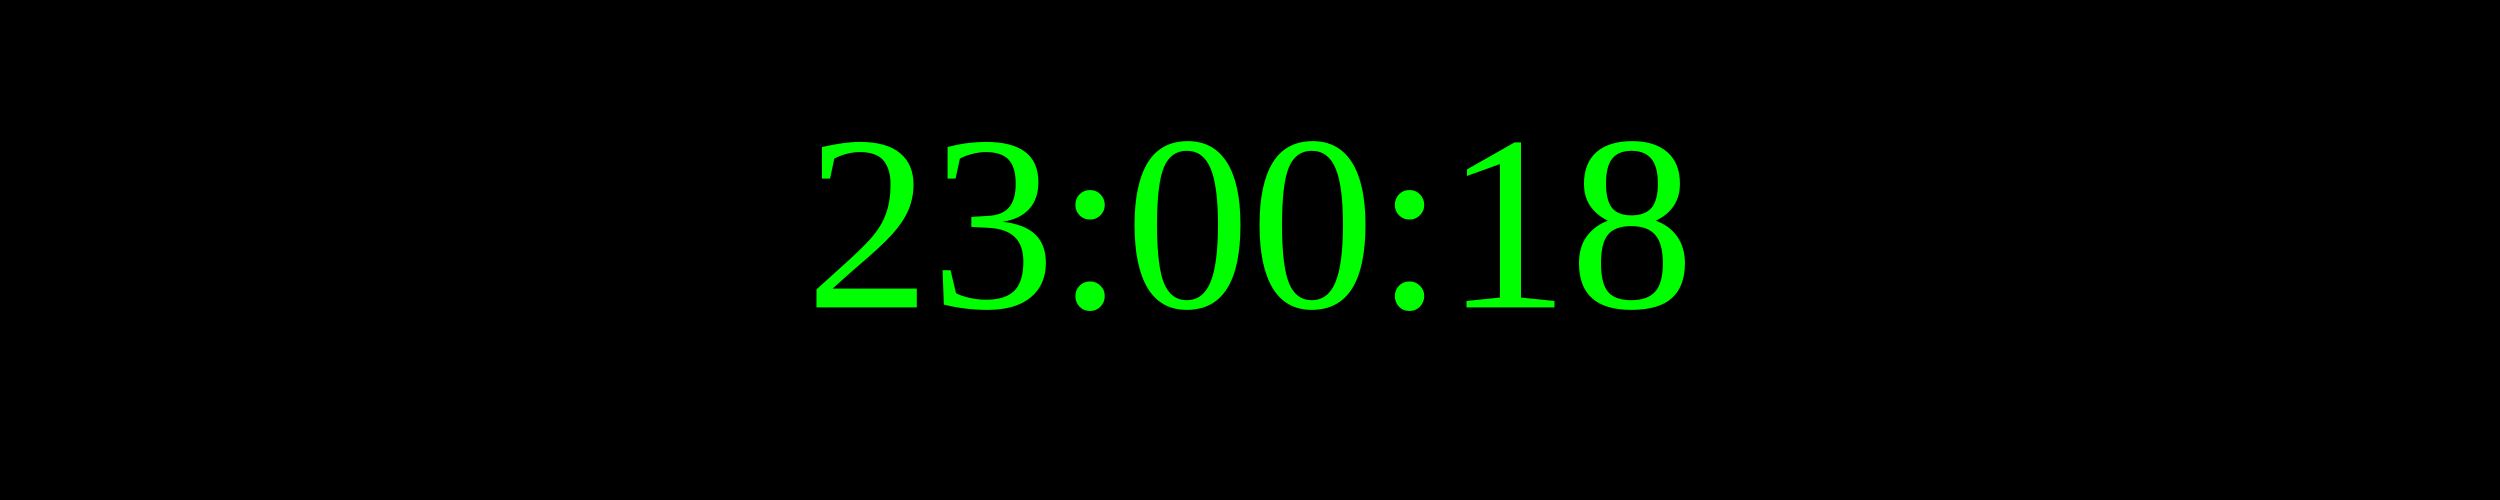
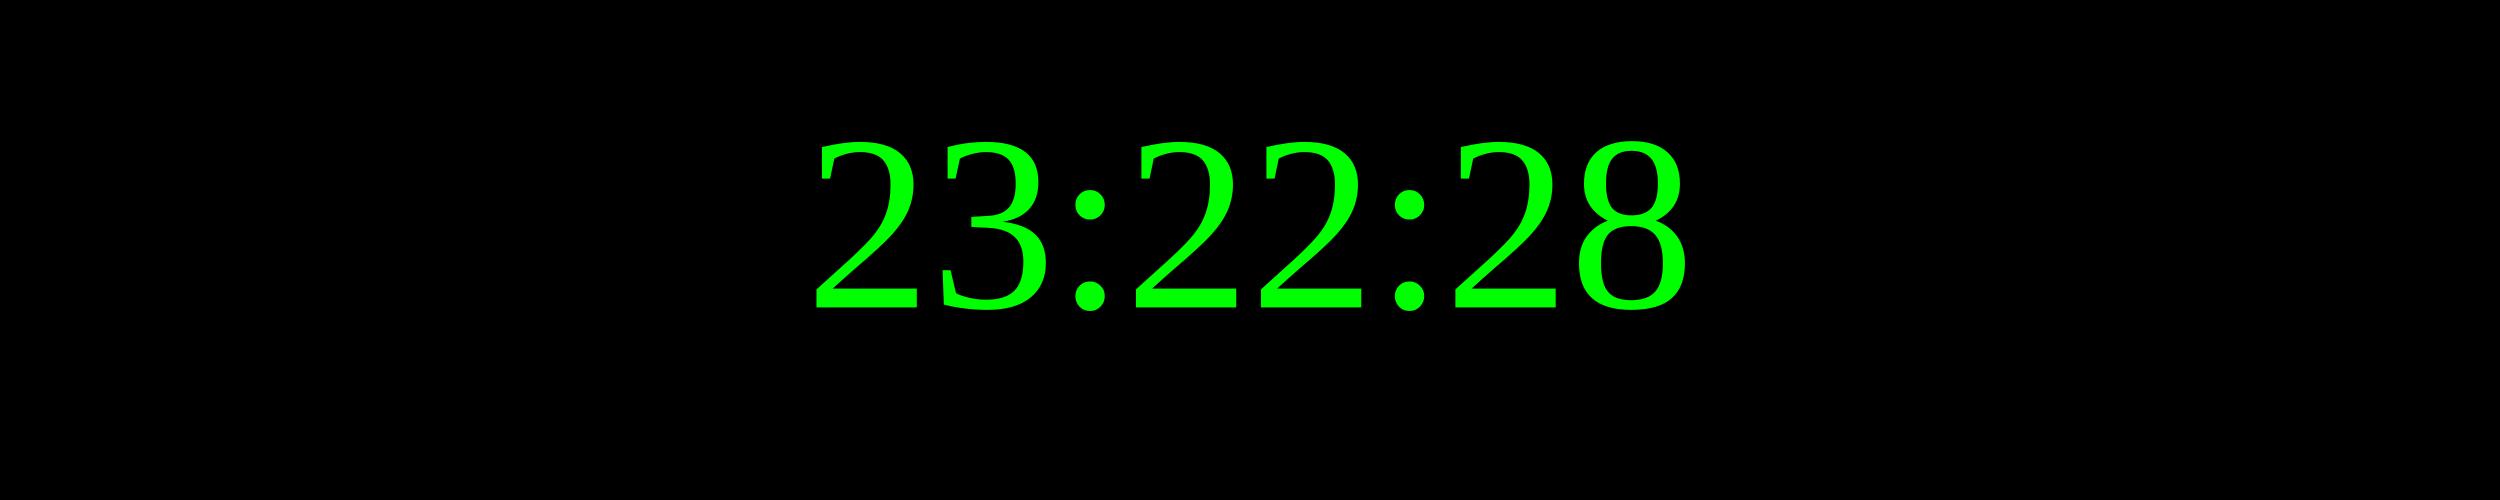
<svg xmlns="http://www.w3.org/2000/svg" width="250" height="50">
  <rect width="100%" height="100%" fill="black" />
  <text x="50%" y="50%" font-size="25" fill="lime" text-anchor="middle" dominant-baseline="middle">
- 23:00:18
+ 23:22:28
</text>
</svg>
